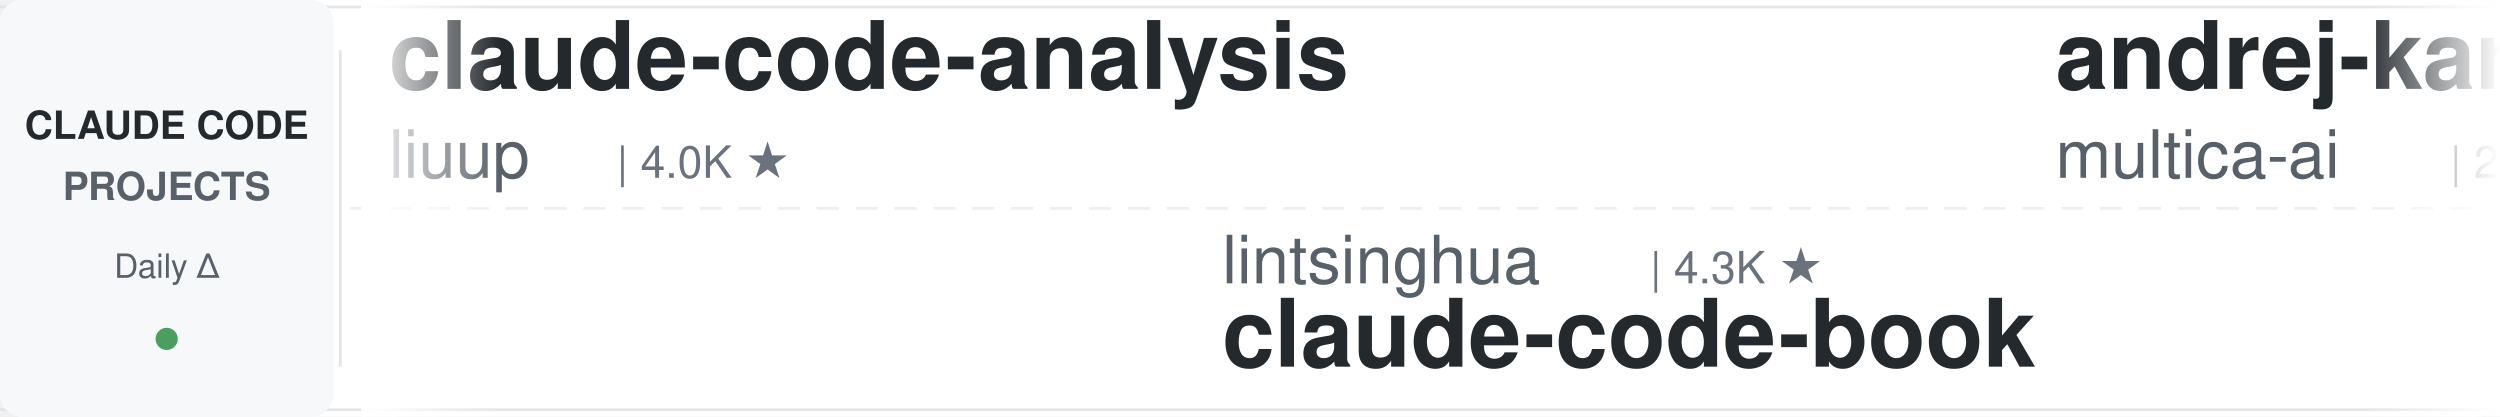
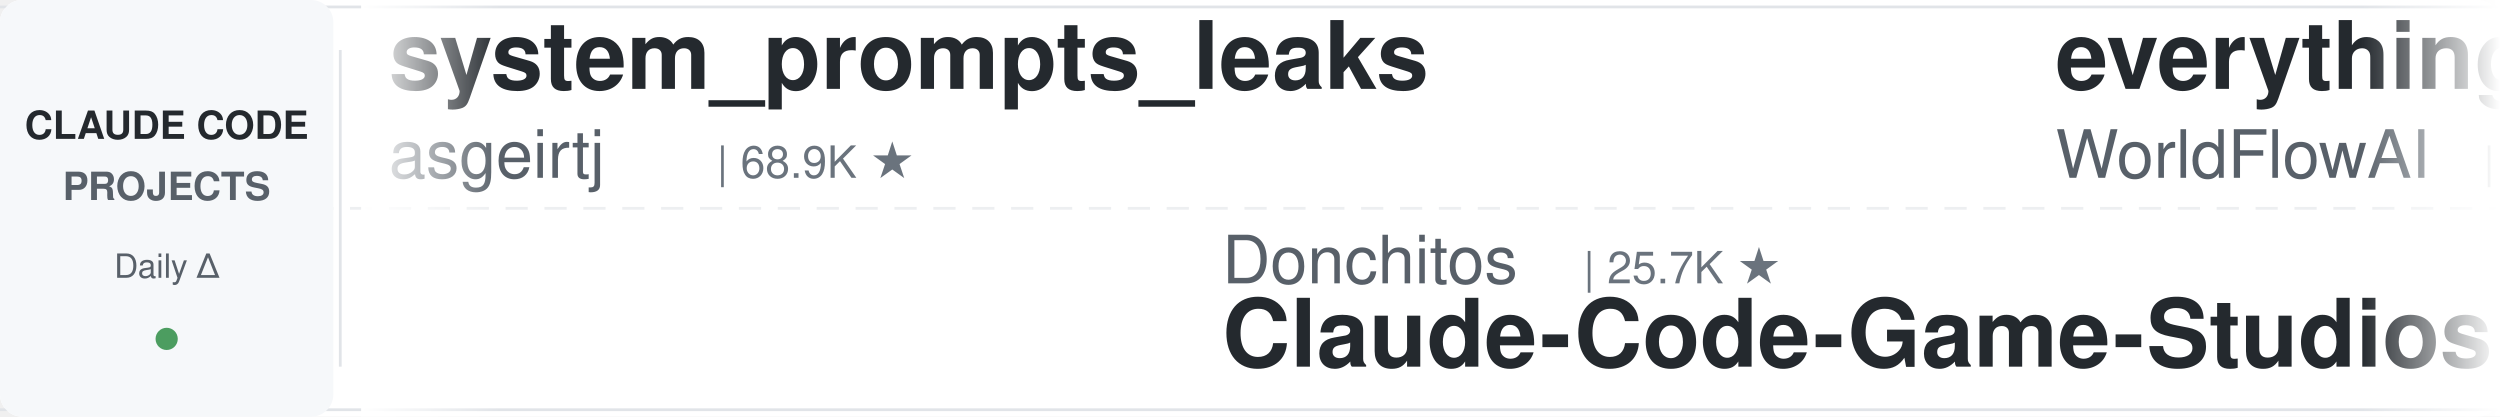
<svg xmlns="http://www.w3.org/2000/svg" width="900" height="150">
  <defs>
    <linearGradient id="leftFade" x1="0%" y1="0%" x2="100%" y2="0%">
      <stop offset="0%" style="stop-color:#ffffff;stop-opacity:1" />
      <stop offset="100%" style="stop-color:#ffffff;stop-opacity:0" />
    </linearGradient>
    <linearGradient id="rightFade" x1="0%" y1="0%" x2="100%" y2="0%">
      <stop offset="0%" style="stop-color:#ffffff;stop-opacity:0" />
      <stop offset="100%" style="stop-color:#ffffff;stop-opacity:1" />
    </linearGradient>
  </defs>
  <rect width="900" height="150" fill="#ffffff" rx="8" />
  <rect x="0" y="2" width="900" height="1" fill="#e1e4e8" />
  <rect x="0" y="147" width="900" height="1" fill="#e1e4e8" />
  <line x1="0" y1="75" x2="900" y2="75" stroke="#e1e4e8" stroke-width="1" stroke-dasharray="8 6" opacity="0.6" />
  <rect x="0" y="0" width="120" height="150" fill="#f6f8fa" rx="8" />
  <text x="60" y="50" font-family="-apple-system, BlinkMacSystemFont, 'Segoe UI', Helvetica, Arial, sans-serif" font-size="14" font-weight="600" fill="#24292e" text-anchor="middle">CLAUDE CODE</text>
  <text x="60" y="72" font-family="-apple-system, BlinkMacSystemFont, 'Segoe UI', Helvetica, Arial, sans-serif" font-size="14" font-weight="600" fill="#586069" text-anchor="middle">PROJECTS</text>
  <text x="60" y="100" font-family="-apple-system, BlinkMacSystemFont, 'Segoe UI', Helvetica, Arial, sans-serif" font-size="12" font-weight="500" fill="#586069" text-anchor="middle">Daily Δ</text>
  <circle cx="60" cy="122" r="4" fill="#22863a" opacity="0.8" />
  <rect x="122" y="18" width="1" height="114" fill="#e1e4e8" />
  <clipPath id="tickerClip">
    <rect x="130" y="0" width="770" height="150" />
  </clipPath>
  <g clip-path="url(#tickerClip)">
    <g id="tickerItems">
      <animateTransform attributeName="transform" attributeType="XML" type="translate" from="0 0" to="-3000 0" dur="54s" repeatCount="indefinite" />
      <g transform="translate(0, 0)">
-         <text x="140" y="32" font-family="-apple-system, BlinkMacSystemFont, 'Segoe UI', Helvetica, Arial, sans-serif" font-size="34" font-weight="600" fill="#24292e">claude-code-analysis</text>
-         <text x="140" y="64" font-family="-apple-system, BlinkMacSystemFont, 'Segoe UI', Helvetica, Arial, sans-serif" font-size="24" font-weight="400" fill="#586069">liuup</text>
-         <text x="222" y="64" font-family="-apple-system, BlinkMacSystemFont, 'Segoe UI', Helvetica, Arial, sans-serif" font-size="16" font-weight="500" fill="#6a737d">| 4.0K ★</text>
+         <text x="140" y="32" font-family="-apple-system, BlinkMacSystemFont, 'Segoe UI', Helvetica, Arial, sans-serif" font-size="34" font-weight="600" fill="#24292e">system_prompts_leaks</text>
+         <text x="140" y="64" font-family="-apple-system, BlinkMacSystemFont, 'Segoe UI', Helvetica, Arial, sans-serif" font-size="24" font-weight="400" fill="#586069">asgeirtj</text>
+         <text x="258" y="64" font-family="-apple-system, BlinkMacSystemFont, 'Segoe UI', Helvetica, Arial, sans-serif" font-size="16" font-weight="500" fill="#6a737d">| 68.9K ★</text>
      </g>
      <g transform="translate(300, 0)">
-         <text x="140" y="102" font-family="-apple-system, BlinkMacSystemFont, 'Segoe UI', Helvetica, Arial, sans-serif" font-size="24" font-weight="400" fill="#586069">lintsinghua</text>
-         <text x="294" y="102" font-family="-apple-system, BlinkMacSystemFont, 'Segoe UI', Helvetica, Arial, sans-serif" font-size="16" font-weight="500" fill="#6a737d">| 4.3K ★</text>
-         <text x="140" y="132" font-family="-apple-system, BlinkMacSystemFont, 'Segoe UI', Helvetica, Arial, sans-serif" font-size="34" font-weight="600" fill="#24292e">claude-code-book</text>
+         <text x="140" y="102" font-family="-apple-system, BlinkMacSystemFont, 'Segoe UI', Helvetica, Arial, sans-serif" font-size="24" font-weight="400" fill="#586069">Donchitos</text>
+         <text x="270" y="102" font-family="-apple-system, BlinkMacSystemFont, 'Segoe UI', Helvetica, Arial, sans-serif" font-size="16" font-weight="500" fill="#6a737d">| 25.7K ★</text>
+         <text x="140" y="132" font-family="-apple-system, BlinkMacSystemFont, 'Segoe UI', Helvetica, Arial, sans-serif" font-size="34" font-weight="600" fill="#24292e">Claude-Code-Game-Studios</text>
      </g>
      <g transform="translate(600, 0)">
-         <text x="140" y="32" font-family="-apple-system, BlinkMacSystemFont, 'Segoe UI', Helvetica, Arial, sans-serif" font-size="34" font-weight="600" fill="#24292e">andrej-karpathy-skills</text>
-         <text x="140" y="64" font-family="-apple-system, BlinkMacSystemFont, 'Segoe UI', Helvetica, Arial, sans-serif" font-size="24" font-weight="400" fill="#586069">multica-ai</text>
-         <text x="282" y="64" font-family="-apple-system, BlinkMacSystemFont, 'Segoe UI', Helvetica, Arial, sans-serif" font-size="16" font-weight="500" fill="#6a737d">| 216.7K ★</text>
+         <text x="140" y="32" font-family="-apple-system, BlinkMacSystemFont, 'Segoe UI', Helvetica, Arial, sans-serif" font-size="34" font-weight="600" fill="#24292e">everything-claude-code</text>
+         <text x="140" y="64" font-family="-apple-system, BlinkMacSystemFont, 'Segoe UI', Helvetica, Arial, sans-serif" font-size="24" font-weight="400" fill="#586069">WorldFlowAI</text>
+         <text x="294" y="64" font-family="-apple-system, BlinkMacSystemFont, 'Segoe UI', Helvetica, Arial, sans-serif" font-size="16" font-weight="500" fill="#6a737d">| 4.0K ★</text>
      </g>
      <g transform="translate(900, 0)">
-         <text x="140" y="102" font-family="-apple-system, BlinkMacSystemFont, 'Segoe UI', Helvetica, Arial, sans-serif" font-size="24" font-weight="400" fill="#586069">luyao618</text>
-         <text x="258" y="102" font-family="-apple-system, BlinkMacSystemFont, 'Segoe UI', Helvetica, Arial, sans-serif" font-size="16" font-weight="500" fill="#6a737d">| 1.7K ★</text>
-         <text x="140" y="132" font-family="-apple-system, BlinkMacSystemFont, 'Segoe UI', Helvetica, Arial, sans-serif" font-size="34" font-weight="600" fill="#24292e">Claude-Code-Source-Study</text>
+         <text x="140" y="102" font-family="-apple-system, BlinkMacSystemFont, 'Segoe UI', Helvetica, Arial, sans-serif" font-size="24" font-weight="400" fill="#586069">JrCx7scC</text>
+         <text x="258" y="102" font-family="-apple-system, BlinkMacSystemFont, 'Segoe UI', Helvetica, Arial, sans-serif" font-size="16" font-weight="500" fill="#6a737d">| 376 ★</text>
+         <text x="140" y="132" font-family="-apple-system, BlinkMacSystemFont, 'Segoe UI', Helvetica, Arial, sans-serif" font-size="34" font-weight="600" fill="#24292e">claude-code-source</text>
      </g>
      <g transform="translate(1200, 0)">
-         <text x="140" y="32" font-family="-apple-system, BlinkMacSystemFont, 'Segoe UI', Helvetica, Arial, sans-serif" font-size="34" font-weight="600" fill="#24292e">Dive-into-Claude-Code</text>
-         <text x="140" y="64" font-family="-apple-system, BlinkMacSystemFont, 'Segoe UI', Helvetica, Arial, sans-serif" font-size="24" font-weight="400" fill="#586069">VILA-Lab</text>
-         <text x="258" y="64" font-family="-apple-system, BlinkMacSystemFont, 'Segoe UI', Helvetica, Arial, sans-serif" font-size="16" font-weight="500" fill="#6a737d">| 2.1K ★</text>
+         <text x="140" y="32" font-family="-apple-system, BlinkMacSystemFont, 'Segoe UI', Helvetica, Arial, sans-serif" font-size="34" font-weight="600" fill="#24292e">claude-code-base-action</text>
+         <text x="140" y="64" font-family="-apple-system, BlinkMacSystemFont, 'Segoe UI', Helvetica, Arial, sans-serif" font-size="24" font-weight="400" fill="#586069">anthropics</text>
+         <text x="282" y="64" font-family="-apple-system, BlinkMacSystemFont, 'Segoe UI', Helvetica, Arial, sans-serif" font-size="16" font-weight="500" fill="#6a737d">| 995 ★</text>
      </g>
      <g transform="translate(1500, 0)">
-         <text x="140" y="102" font-family="-apple-system, BlinkMacSystemFont, 'Segoe UI', Helvetica, Arial, sans-serif" font-size="24" font-weight="400" fill="#586069">disler</text>
-         <text x="234" y="102" font-family="-apple-system, BlinkMacSystemFont, 'Segoe UI', Helvetica, Arial, sans-serif" font-size="16" font-weight="500" fill="#6a737d">| 3.9K ★</text>
-         <text x="140" y="132" font-family="-apple-system, BlinkMacSystemFont, 'Segoe UI', Helvetica, Arial, sans-serif" font-size="34" font-weight="600" fill="#24292e">claude-code-hooks-master...</text>
+         <text x="140" y="102" font-family="-apple-system, BlinkMacSystemFont, 'Segoe UI', Helvetica, Arial, sans-serif" font-size="24" font-weight="400" fill="#586069">lorryjovens-hub</text>
+         <text x="342" y="102" font-family="-apple-system, BlinkMacSystemFont, 'Segoe UI', Helvetica, Arial, sans-serif" font-size="16" font-weight="500" fill="#6a737d">| 1.7K ★</text>
+         <text x="140" y="132" font-family="-apple-system, BlinkMacSystemFont, 'Segoe UI', Helvetica, Arial, sans-serif" font-size="34" font-weight="600" fill="#24292e">claude-code-rust</text>
      </g>
      <g transform="translate(1800, 0)">
-         <text x="140" y="32" font-family="-apple-system, BlinkMacSystemFont, 'Segoe UI', Helvetica, Arial, sans-serif" font-size="34" font-weight="600" fill="#24292e">edmunds-claude-code</text>
-         <text x="140" y="64" font-family="-apple-system, BlinkMacSystemFont, 'Segoe UI', Helvetica, Arial, sans-serif" font-size="24" font-weight="400" fill="#586069">edmund-io</text>
-         <text x="270" y="64" font-family="-apple-system, BlinkMacSystemFont, 'Segoe UI', Helvetica, Arial, sans-serif" font-size="16" font-weight="500" fill="#6a737d">| 1.5K ★</text>
+         <text x="140" y="32" font-family="-apple-system, BlinkMacSystemFont, 'Segoe UI', Helvetica, Arial, sans-serif" font-size="34" font-weight="600" fill="#24292e">awesome-claude-code</text>
+         <text x="140" y="64" font-family="-apple-system, BlinkMacSystemFont, 'Segoe UI', Helvetica, Arial, sans-serif" font-size="24" font-weight="400" fill="#586069">jqueryscript</text>
+         <text x="306" y="64" font-family="-apple-system, BlinkMacSystemFont, 'Segoe UI', Helvetica, Arial, sans-serif" font-size="16" font-weight="500" fill="#6a737d">| 523 ★</text>
      </g>
      <g transform="translate(2100, 0)">
-         <text x="140" y="102" font-family="-apple-system, BlinkMacSystemFont, 'Segoe UI', Helvetica, Arial, sans-serif" font-size="24" font-weight="400" fill="#586069">Yuyz0112</text>
-         <text x="258" y="102" font-family="-apple-system, BlinkMacSystemFont, 'Segoe UI', Helvetica, Arial, sans-serif" font-size="16" font-weight="500" fill="#6a737d">| 2.4K ★</text>
-         <text x="140" y="132" font-family="-apple-system, BlinkMacSystemFont, 'Segoe UI', Helvetica, Arial, sans-serif" font-size="34" font-weight="600" fill="#24292e">claude-code-reverse</text>
+         <text x="140" y="102" font-family="-apple-system, BlinkMacSystemFont, 'Segoe UI', Helvetica, Arial, sans-serif" font-size="24" font-weight="400" fill="#586069">ykdojo</text>
+         <text x="234" y="102" font-family="-apple-system, BlinkMacSystemFont, 'Segoe UI', Helvetica, Arial, sans-serif" font-size="16" font-weight="500" fill="#6a737d">| 10.2K ★</text>
+         <text x="140" y="132" font-family="-apple-system, BlinkMacSystemFont, 'Segoe UI', Helvetica, Arial, sans-serif" font-size="34" font-weight="600" fill="#24292e">claude-code-tips</text>
      </g>
      <g transform="translate(2400, 0)">
-         <text x="140" y="32" font-family="-apple-system, BlinkMacSystemFont, 'Segoe UI', Helvetica, Arial, sans-serif" font-size="34" font-weight="600" fill="#24292e">how-claude-code-works</text>
-         <text x="140" y="64" font-family="-apple-system, BlinkMacSystemFont, 'Segoe UI', Helvetica, Arial, sans-serif" font-size="24" font-weight="400" fill="#586069">Windy3f3f3f3f</text>
-         <text x="318" y="64" font-family="-apple-system, BlinkMacSystemFont, 'Segoe UI', Helvetica, Arial, sans-serif" font-size="16" font-weight="500" fill="#6a737d">| 3.7K ★</text>
+         <text x="140" y="32" font-family="-apple-system, BlinkMacSystemFont, 'Segoe UI', Helvetica, Arial, sans-serif" font-size="34" font-weight="600" fill="#24292e">claude-code-harness</text>
+         <text x="140" y="64" font-family="-apple-system, BlinkMacSystemFont, 'Segoe UI', Helvetica, Arial, sans-serif" font-size="24" font-weight="400" fill="#586069">Chachamaru127</text>
+         <text x="318" y="64" font-family="-apple-system, BlinkMacSystemFont, 'Segoe UI', Helvetica, Arial, sans-serif" font-size="16" font-weight="500" fill="#6a737d">| 3.1K ★</text>
      </g>
      <g transform="translate(2700, 0)">
-         <text x="140" y="102" font-family="-apple-system, BlinkMacSystemFont, 'Segoe UI', Helvetica, Arial, sans-serif" font-size="24" font-weight="400" fill="#586069">daymade</text>
-         <text x="246" y="102" font-family="-apple-system, BlinkMacSystemFont, 'Segoe UI', Helvetica, Arial, sans-serif" font-size="16" font-weight="500" fill="#6a737d">| 1.4K ★</text>
-         <text x="140" y="132" font-family="-apple-system, BlinkMacSystemFont, 'Segoe UI', Helvetica, Arial, sans-serif" font-size="34" font-weight="600" fill="#24292e">claude-code-skills</text>
+         <text x="140" y="102" font-family="-apple-system, BlinkMacSystemFont, 'Segoe UI', Helvetica, Arial, sans-serif" font-size="24" font-weight="400" fill="#586069">Windy3f3f3f3f</text>
+         <text x="318" y="102" font-family="-apple-system, BlinkMacSystemFont, 'Segoe UI', Helvetica, Arial, sans-serif" font-size="16" font-weight="500" fill="#6a737d">| 3.7K ★</text>
+         <text x="140" y="132" font-family="-apple-system, BlinkMacSystemFont, 'Segoe UI', Helvetica, Arial, sans-serif" font-size="34" font-weight="600" fill="#24292e">how-claude-code-works</text>
      </g>
      <g transform="translate(3000, 0)">
-         <text x="140" y="32" font-family="-apple-system, BlinkMacSystemFont, 'Segoe UI', Helvetica, Arial, sans-serif" font-size="34" font-weight="600" fill="#24292e">claude-code-analysis</text>
-         <text x="140" y="64" font-family="-apple-system, BlinkMacSystemFont, 'Segoe UI', Helvetica, Arial, sans-serif" font-size="24" font-weight="400" fill="#586069">liuup</text>
-         <text x="222" y="64" font-family="-apple-system, BlinkMacSystemFont, 'Segoe UI', Helvetica, Arial, sans-serif" font-size="16" font-weight="500" fill="#6a737d">| 4.0K ★</text>
+         <text x="140" y="32" font-family="-apple-system, BlinkMacSystemFont, 'Segoe UI', Helvetica, Arial, sans-serif" font-size="34" font-weight="600" fill="#24292e">system_prompts_leaks</text>
+         <text x="140" y="64" font-family="-apple-system, BlinkMacSystemFont, 'Segoe UI', Helvetica, Arial, sans-serif" font-size="24" font-weight="400" fill="#586069">asgeirtj</text>
+         <text x="258" y="64" font-family="-apple-system, BlinkMacSystemFont, 'Segoe UI', Helvetica, Arial, sans-serif" font-size="16" font-weight="500" fill="#6a737d">| 68.9K ★</text>
      </g>
      <g transform="translate(3300, 0)">
-         <text x="140" y="102" font-family="-apple-system, BlinkMacSystemFont, 'Segoe UI', Helvetica, Arial, sans-serif" font-size="24" font-weight="400" fill="#586069">lintsinghua</text>
-         <text x="294" y="102" font-family="-apple-system, BlinkMacSystemFont, 'Segoe UI', Helvetica, Arial, sans-serif" font-size="16" font-weight="500" fill="#6a737d">| 4.3K ★</text>
-         <text x="140" y="132" font-family="-apple-system, BlinkMacSystemFont, 'Segoe UI', Helvetica, Arial, sans-serif" font-size="34" font-weight="600" fill="#24292e">claude-code-book</text>
+         <text x="140" y="102" font-family="-apple-system, BlinkMacSystemFont, 'Segoe UI', Helvetica, Arial, sans-serif" font-size="24" font-weight="400" fill="#586069">Donchitos</text>
+         <text x="270" y="102" font-family="-apple-system, BlinkMacSystemFont, 'Segoe UI', Helvetica, Arial, sans-serif" font-size="16" font-weight="500" fill="#6a737d">| 25.7K ★</text>
+         <text x="140" y="132" font-family="-apple-system, BlinkMacSystemFont, 'Segoe UI', Helvetica, Arial, sans-serif" font-size="34" font-weight="600" fill="#24292e">Claude-Code-Game-Studios</text>
      </g>
      <g transform="translate(3600, 0)">
-         <text x="140" y="32" font-family="-apple-system, BlinkMacSystemFont, 'Segoe UI', Helvetica, Arial, sans-serif" font-size="34" font-weight="600" fill="#24292e">andrej-karpathy-skills</text>
-         <text x="140" y="64" font-family="-apple-system, BlinkMacSystemFont, 'Segoe UI', Helvetica, Arial, sans-serif" font-size="24" font-weight="400" fill="#586069">multica-ai</text>
-         <text x="282" y="64" font-family="-apple-system, BlinkMacSystemFont, 'Segoe UI', Helvetica, Arial, sans-serif" font-size="16" font-weight="500" fill="#6a737d">| 216.7K ★</text>
+         <text x="140" y="32" font-family="-apple-system, BlinkMacSystemFont, 'Segoe UI', Helvetica, Arial, sans-serif" font-size="34" font-weight="600" fill="#24292e">everything-claude-code</text>
+         <text x="140" y="64" font-family="-apple-system, BlinkMacSystemFont, 'Segoe UI', Helvetica, Arial, sans-serif" font-size="24" font-weight="400" fill="#586069">WorldFlowAI</text>
+         <text x="294" y="64" font-family="-apple-system, BlinkMacSystemFont, 'Segoe UI', Helvetica, Arial, sans-serif" font-size="16" font-weight="500" fill="#6a737d">| 4.0K ★</text>
      </g>
      <g transform="translate(3900, 0)">
-         <text x="140" y="102" font-family="-apple-system, BlinkMacSystemFont, 'Segoe UI', Helvetica, Arial, sans-serif" font-size="24" font-weight="400" fill="#586069">luyao618</text>
-         <text x="258" y="102" font-family="-apple-system, BlinkMacSystemFont, 'Segoe UI', Helvetica, Arial, sans-serif" font-size="16" font-weight="500" fill="#6a737d">| 1.7K ★</text>
-         <text x="140" y="132" font-family="-apple-system, BlinkMacSystemFont, 'Segoe UI', Helvetica, Arial, sans-serif" font-size="34" font-weight="600" fill="#24292e">Claude-Code-Source-Study</text>
+         <text x="140" y="102" font-family="-apple-system, BlinkMacSystemFont, 'Segoe UI', Helvetica, Arial, sans-serif" font-size="24" font-weight="400" fill="#586069">JrCx7scC</text>
+         <text x="258" y="102" font-family="-apple-system, BlinkMacSystemFont, 'Segoe UI', Helvetica, Arial, sans-serif" font-size="16" font-weight="500" fill="#6a737d">| 376 ★</text>
+         <text x="140" y="132" font-family="-apple-system, BlinkMacSystemFont, 'Segoe UI', Helvetica, Arial, sans-serif" font-size="34" font-weight="600" fill="#24292e">claude-code-source</text>
      </g>
    </g>
  </g>
  <rect x="130" y="0" width="50" height="150" fill="url(#leftFade)" />
  <rect x="850" y="0" width="50" height="150" fill="url(#rightFade)" />
</svg>
